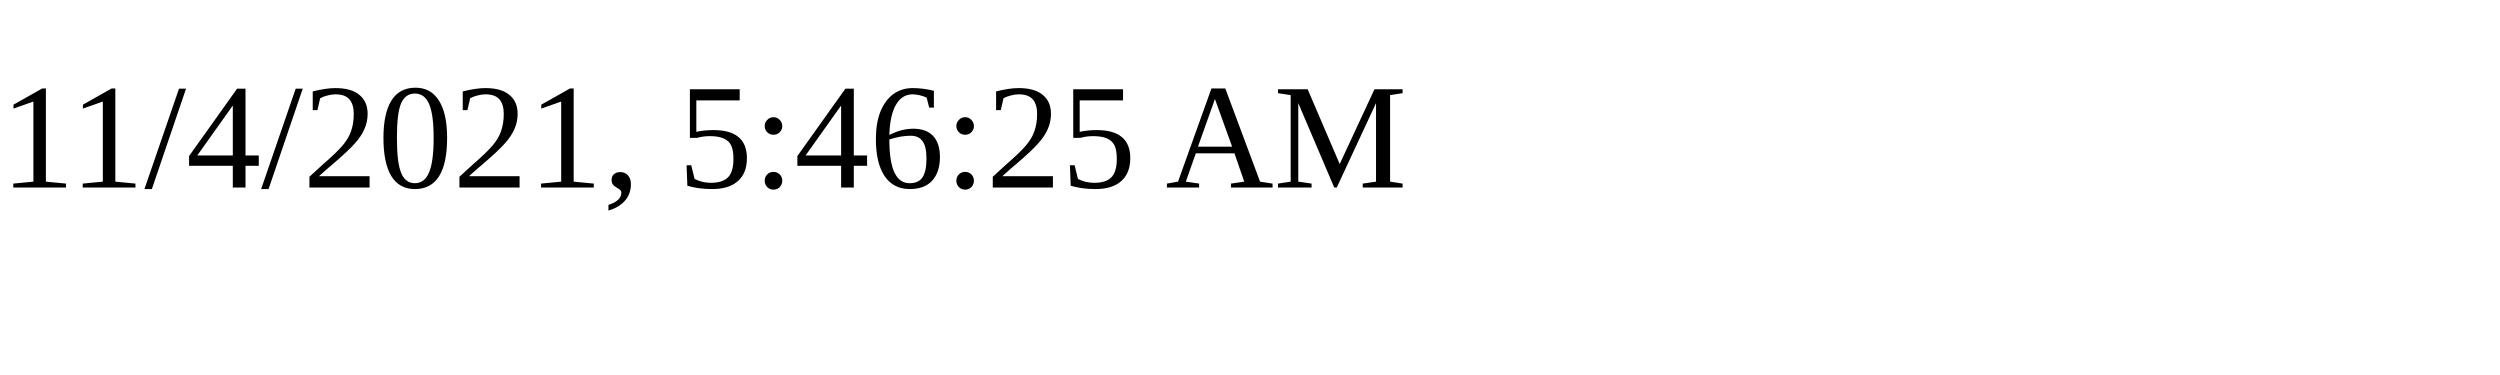
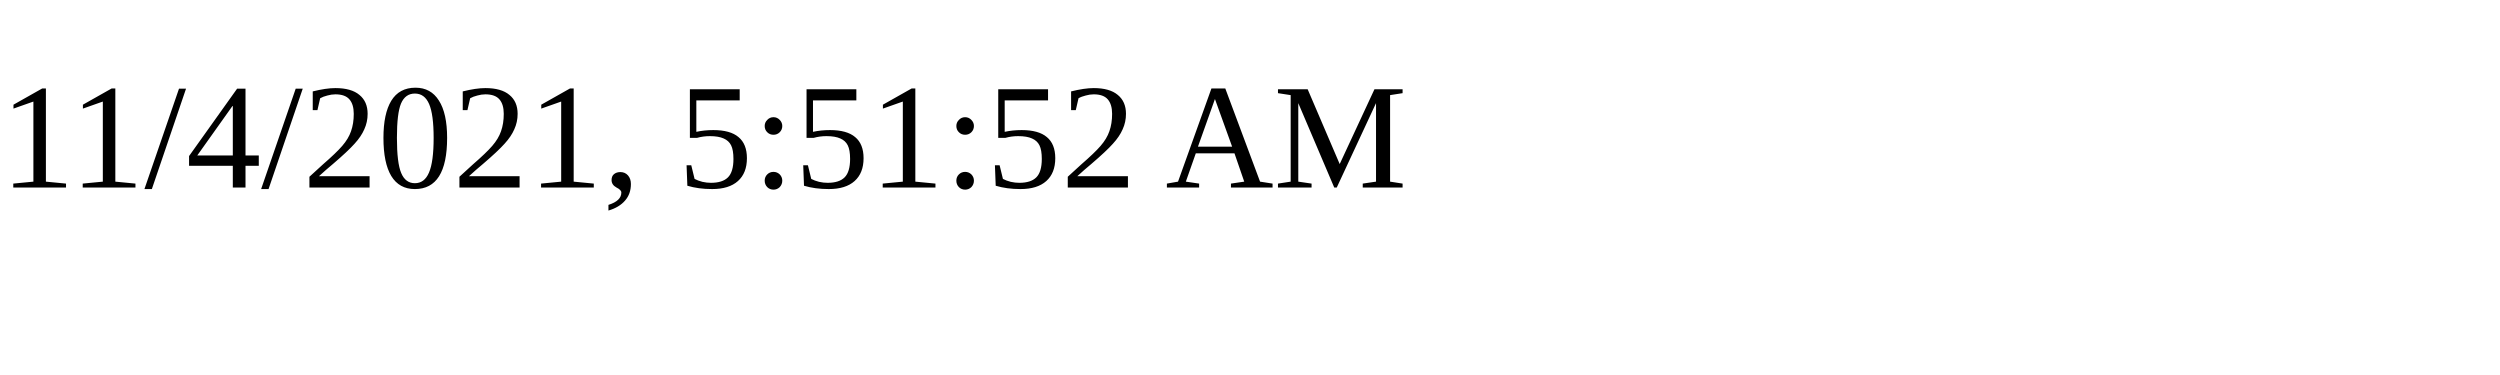
<svg xmlns="http://www.w3.org/2000/svg" height="30" width="200">
-   <text x="0" y="15">11/4/2021, 5:46:25 AM</text>
+   <text x="0" y="15">11/4/2021, 5:51:52 AM</text>
</svg>
